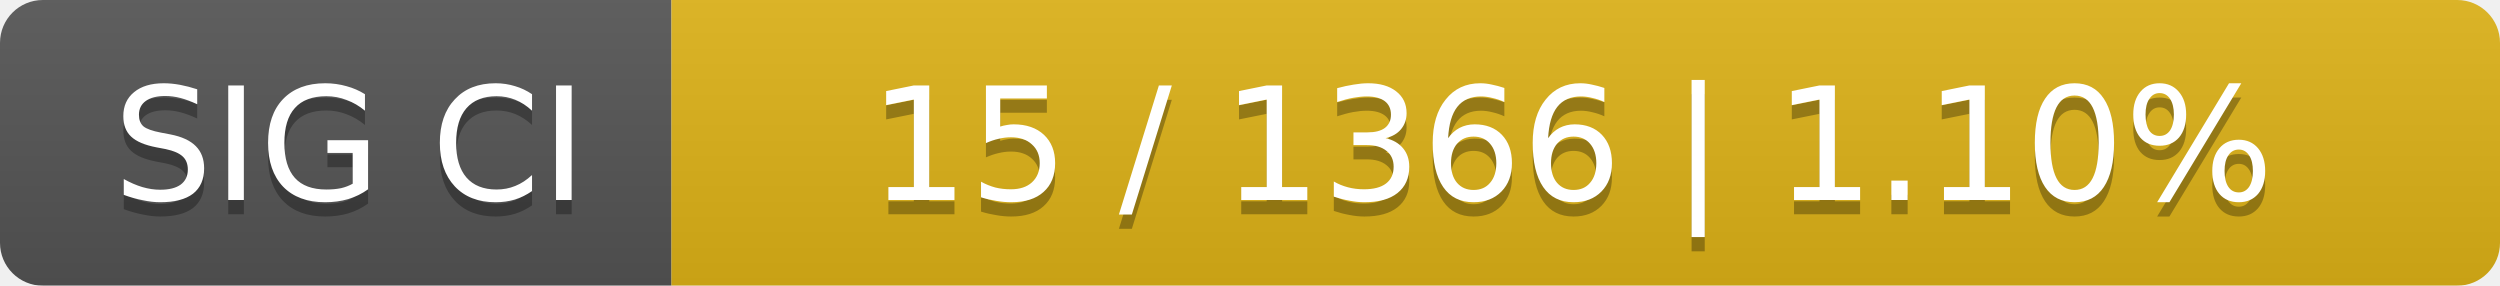
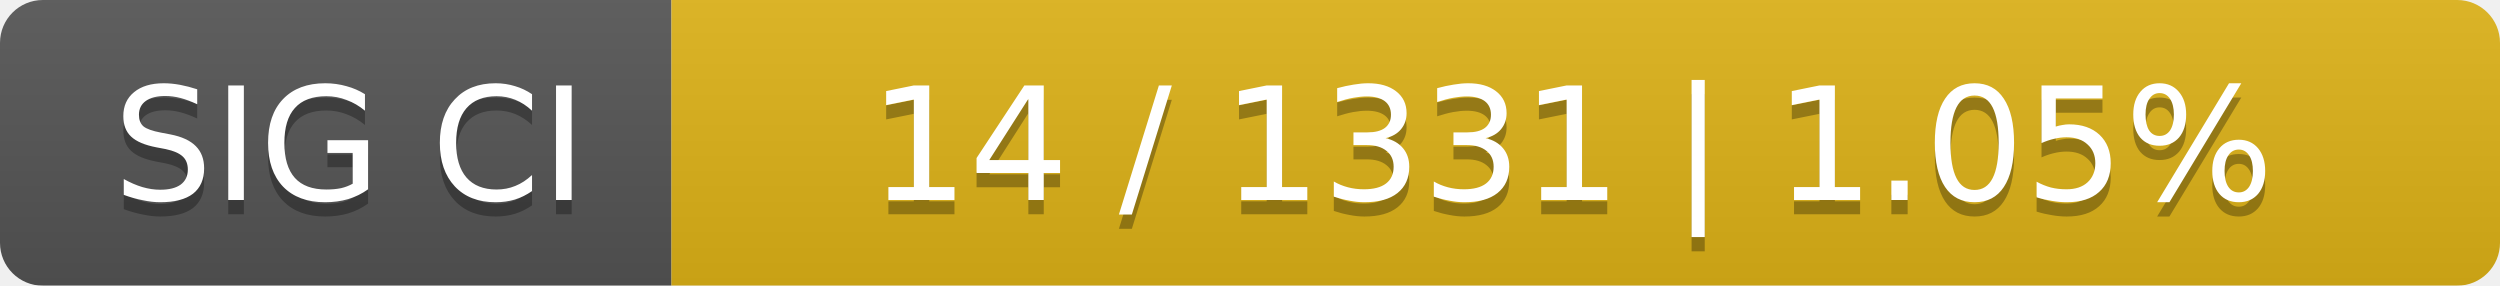
<svg xmlns="http://www.w3.org/2000/svg" width="175" height="20">
  <linearGradient id="smooth" x2="0" y2="100%">
    <stop offset="0" stop-color="#bbb" stop-opacity=".1" />
    <stop offset="1" stop-opacity=".1" />
  </linearGradient>
  <mask id="round">
    <rect width="175" height="20" rx="3" fill="#fff" />
  </mask>
  <g mask="url(#round)">
    <rect width="47" height="20" fill="#555" />
    <rect x="47" width="128" height="20" fill="#dfb317" />
    <rect width="175" height="20" fill="url(#smooth)" />
  </g>
  <g fill="#fff" text-anchor="middle" font-family="DejaVu Sans,Verdana,Geneva,sans-serif" font-size="11">
    <text x="24.5" y="15" fill="#010101" fill-opacity=".3">SIG CI</text>
    <text x="24.5" y="14">SIG CI</text>
-     <text x="110" y="15" fill="#010101" fill-opacity=".3">15 / 1366    |    1.10%</text>
-     <text x="110" y="14">15 / 1366    |    1.10%</text>
+     <text x="110" y="15" fill="#010101" fill-opacity=".3">14 / 1331    |    1.05%</text>
+     <text x="110" y="14">14 / 1331    |    1.05%</text>
  </g>
</svg>
